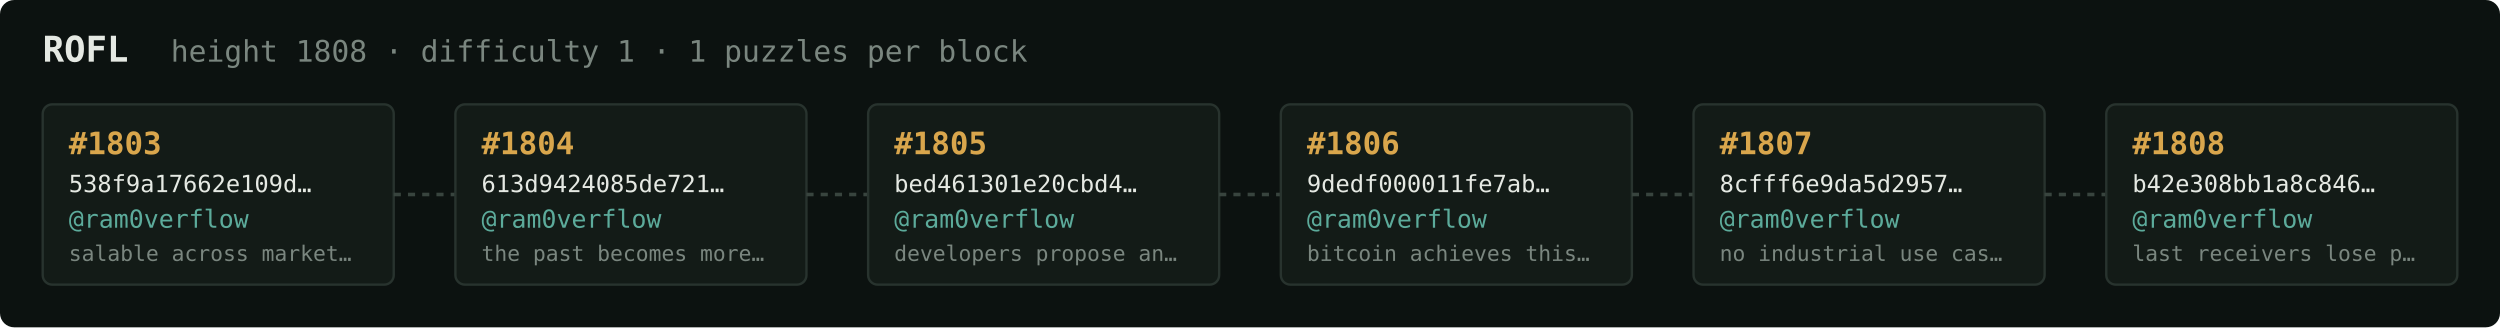
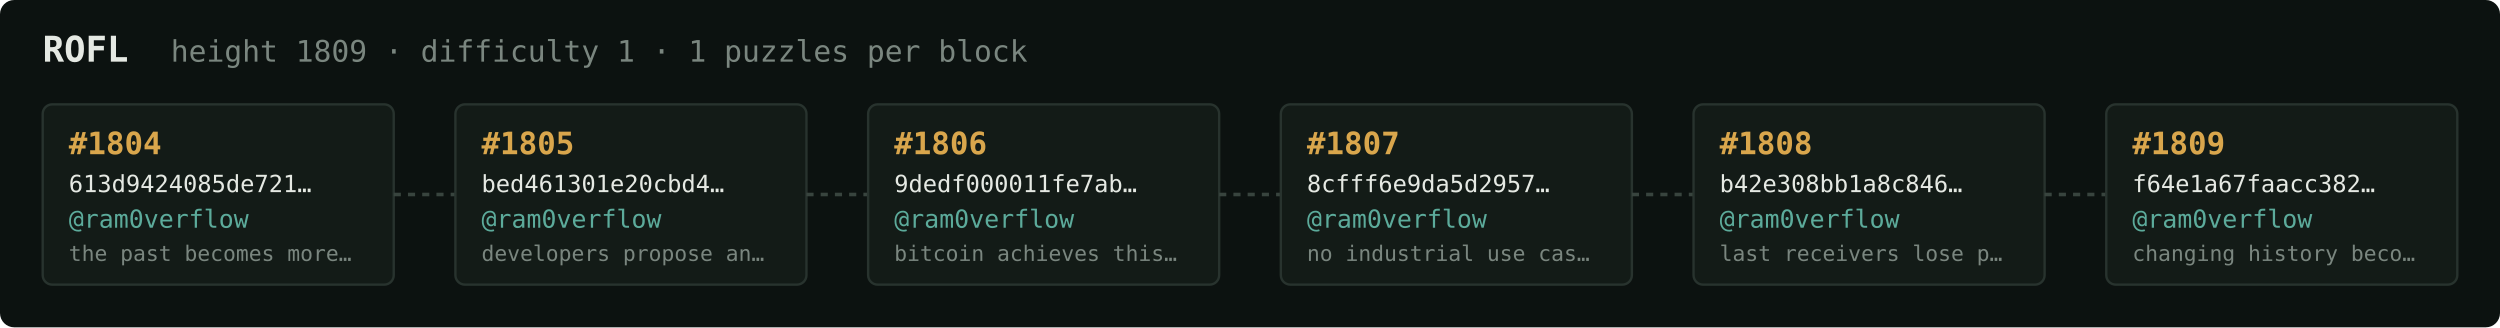
<svg xmlns="http://www.w3.org/2000/svg" width="1054" height="138" viewBox="0 0 1054 138" font-family="ui-monospace,SFMono-Regular,Menlo,monospace">
  <rect fill="#0c1210" width="1054" height="138" rx="6" />
  <text x="18" y="26" fill="#e5e9e3" font-size="15" font-weight="700">ROFL</text>
-   <text x="72" y="26" fill="#7a867f" font-size="12.5">height 1808 · difficulty 1 · 1 puzzles per block</text>
+   <text x="72" y="26" fill="#7a867f" font-size="12.5">height 1809 · difficulty 1 · 1 puzzles per block</text>
  <rect x="18" y="44" width="148" height="76" rx="4" fill="#131b17" stroke="#28332e" stroke-width="1" />
-   <text x="29" y="65" fill="#d9a64c" font-size="13" font-weight="700">#1803</text>
-   <text x="29" y="81" fill="#e5e9e3" font-size="10">538f9a17662e109d…</text>
+   <text x="29" y="65" fill="#d9a64c" font-size="13" font-weight="700">#1804</text>
+   <text x="29" y="81" fill="#e5e9e3" font-size="10">613d9424085de721…</text>
  <text x="29" y="96" fill="#5cab9b" font-size="10.5">@ram0verflow</text>
-   <text x="29" y="110" fill="#7a867f" font-size="9">salable across market…</text>
+   <text x="29" y="110" fill="#7a867f" font-size="9">the past becomes more…</text>
  <line x1="166" y1="82.0" x2="192" y2="82.0" stroke="#38443e" stroke-width="1.5" stroke-dasharray="3 3" />
  <rect x="192" y="44" width="148" height="76" rx="4" fill="#131b17" stroke="#28332e" stroke-width="1" />
-   <text x="203" y="65" fill="#d9a64c" font-size="13" font-weight="700">#1804</text>
-   <text x="203" y="81" fill="#e5e9e3" font-size="10">613d9424085de721…</text>
+   <text x="203" y="65" fill="#d9a64c" font-size="13" font-weight="700">#1805</text>
+   <text x="203" y="81" fill="#e5e9e3" font-size="10">bed461301e20cbd4…</text>
  <text x="203" y="96" fill="#5cab9b" font-size="10.5">@ram0verflow</text>
-   <text x="203" y="110" fill="#7a867f" font-size="9">the past becomes more…</text>
+   <text x="203" y="110" fill="#7a867f" font-size="9">developers propose an…</text>
  <line x1="340" y1="82.0" x2="366" y2="82.0" stroke="#38443e" stroke-width="1.5" stroke-dasharray="3 3" />
  <rect x="366" y="44" width="148" height="76" rx="4" fill="#131b17" stroke="#28332e" stroke-width="1" />
-   <text x="377" y="65" fill="#d9a64c" font-size="13" font-weight="700">#1805</text>
-   <text x="377" y="81" fill="#e5e9e3" font-size="10">bed461301e20cbd4…</text>
+   <text x="377" y="65" fill="#d9a64c" font-size="13" font-weight="700">#1806</text>
+   <text x="377" y="81" fill="#e5e9e3" font-size="10">9dedf000011fe7ab…</text>
  <text x="377" y="96" fill="#5cab9b" font-size="10.5">@ram0verflow</text>
-   <text x="377" y="110" fill="#7a867f" font-size="9">developers propose an…</text>
+   <text x="377" y="110" fill="#7a867f" font-size="9">bitcoin achieves this…</text>
  <line x1="514" y1="82.0" x2="540" y2="82.0" stroke="#38443e" stroke-width="1.5" stroke-dasharray="3 3" />
  <rect x="540" y="44" width="148" height="76" rx="4" fill="#131b17" stroke="#28332e" stroke-width="1" />
-   <text x="551" y="65" fill="#d9a64c" font-size="13" font-weight="700">#1806</text>
-   <text x="551" y="81" fill="#e5e9e3" font-size="10">9dedf000011fe7ab…</text>
+   <text x="551" y="65" fill="#d9a64c" font-size="13" font-weight="700">#1807</text>
+   <text x="551" y="81" fill="#e5e9e3" font-size="10">8cfff6e9da5d2957…</text>
  <text x="551" y="96" fill="#5cab9b" font-size="10.5">@ram0verflow</text>
-   <text x="551" y="110" fill="#7a867f" font-size="9">bitcoin achieves this…</text>
+   <text x="551" y="110" fill="#7a867f" font-size="9">no industrial use cas…</text>
  <line x1="688" y1="82.0" x2="714" y2="82.0" stroke="#38443e" stroke-width="1.5" stroke-dasharray="3 3" />
  <rect x="714" y="44" width="148" height="76" rx="4" fill="#131b17" stroke="#28332e" stroke-width="1" />
-   <text x="725" y="65" fill="#d9a64c" font-size="13" font-weight="700">#1807</text>
-   <text x="725" y="81" fill="#e5e9e3" font-size="10">8cfff6e9da5d2957…</text>
+   <text x="725" y="65" fill="#d9a64c" font-size="13" font-weight="700">#1808</text>
+   <text x="725" y="81" fill="#e5e9e3" font-size="10">b42e308bb1a8c846…</text>
  <text x="725" y="96" fill="#5cab9b" font-size="10.5">@ram0verflow</text>
-   <text x="725" y="110" fill="#7a867f" font-size="9">no industrial use cas…</text>
+   <text x="725" y="110" fill="#7a867f" font-size="9">last receivers lose p…</text>
  <line x1="862" y1="82.0" x2="888" y2="82.0" stroke="#38443e" stroke-width="1.5" stroke-dasharray="3 3" />
  <rect x="888" y="44" width="148" height="76" rx="4" fill="#131b17" stroke="#28332e" stroke-width="1" />
-   <text x="899" y="65" fill="#d9a64c" font-size="13" font-weight="700">#1808</text>
-   <text x="899" y="81" fill="#e5e9e3" font-size="10">b42e308bb1a8c846…</text>
+   <text x="899" y="65" fill="#d9a64c" font-size="13" font-weight="700">#1809</text>
+   <text x="899" y="81" fill="#e5e9e3" font-size="10">f64e1a67faacc382…</text>
  <text x="899" y="96" fill="#5cab9b" font-size="10.5">@ram0verflow</text>
-   <text x="899" y="110" fill="#7a867f" font-size="9">last receivers lose p…</text>
+   <text x="899" y="110" fill="#7a867f" font-size="9">changing history beco…</text>
</svg>
